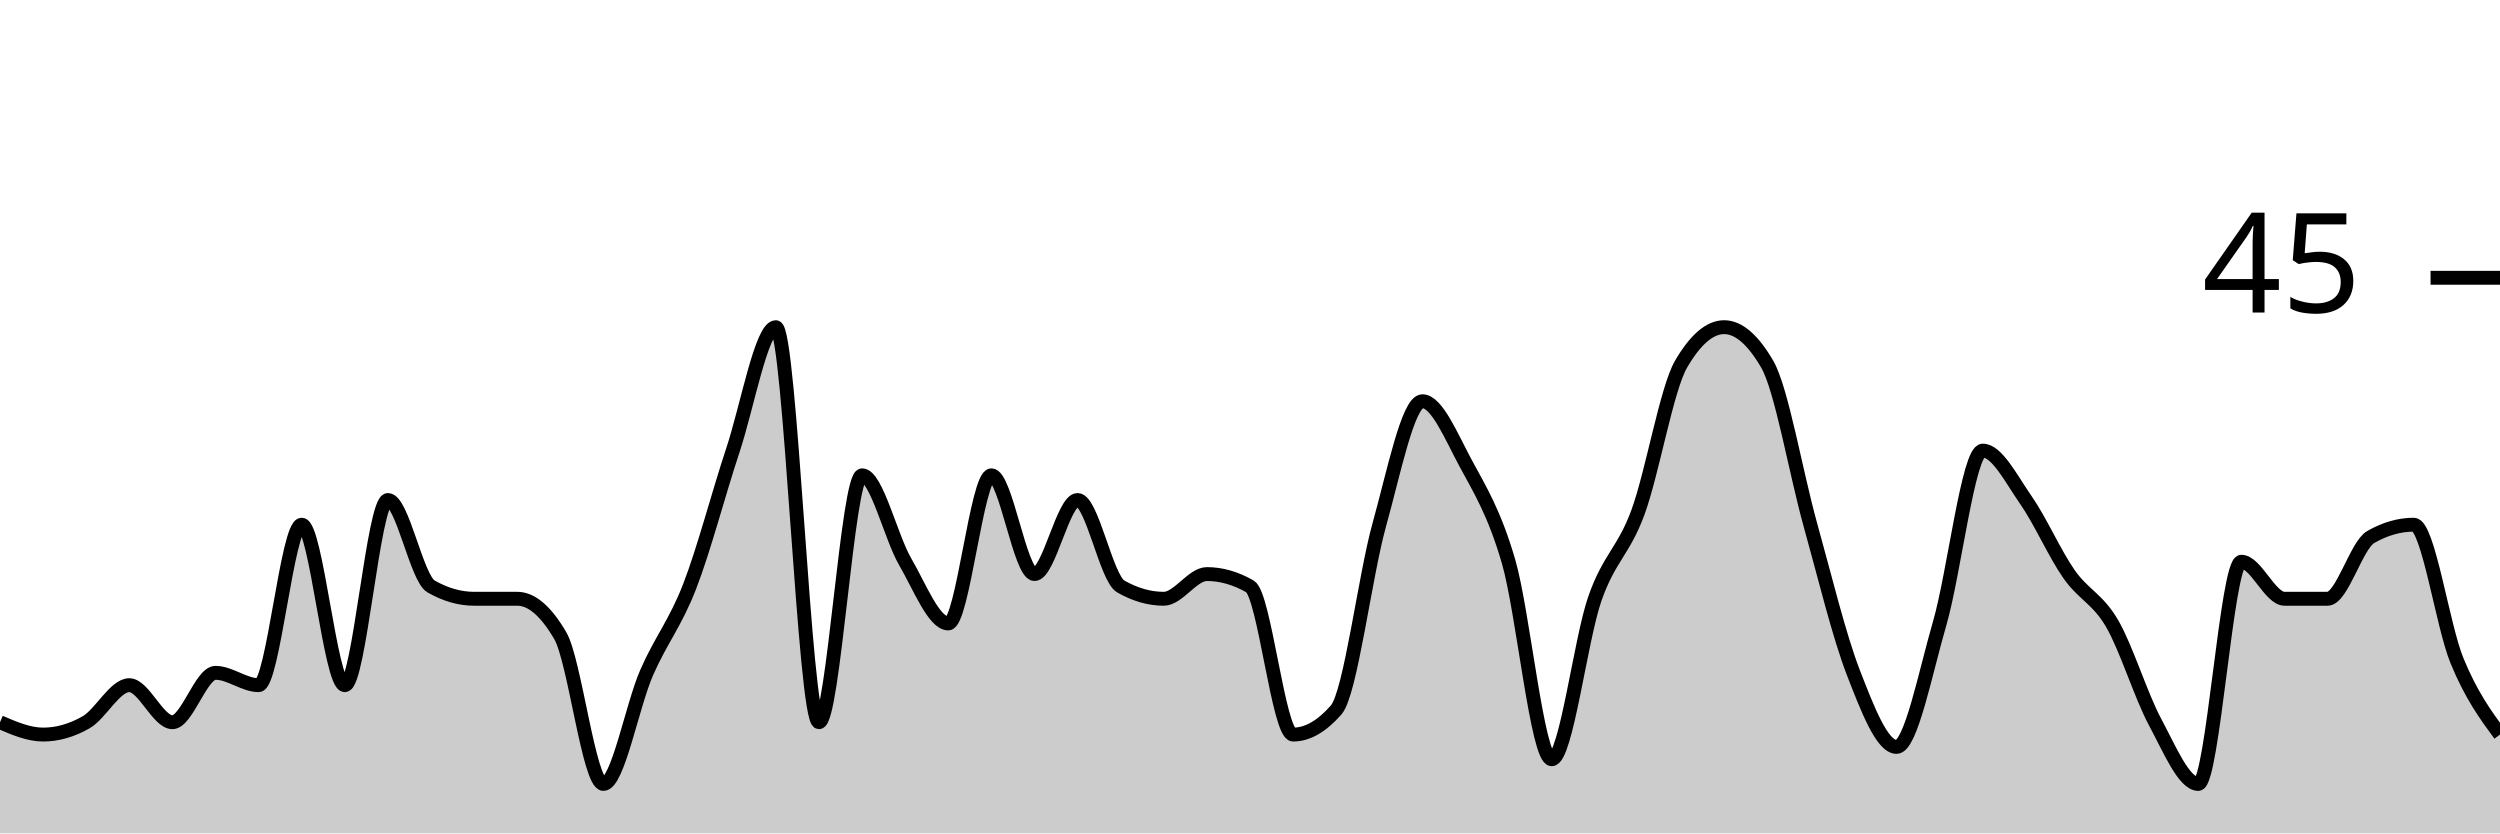
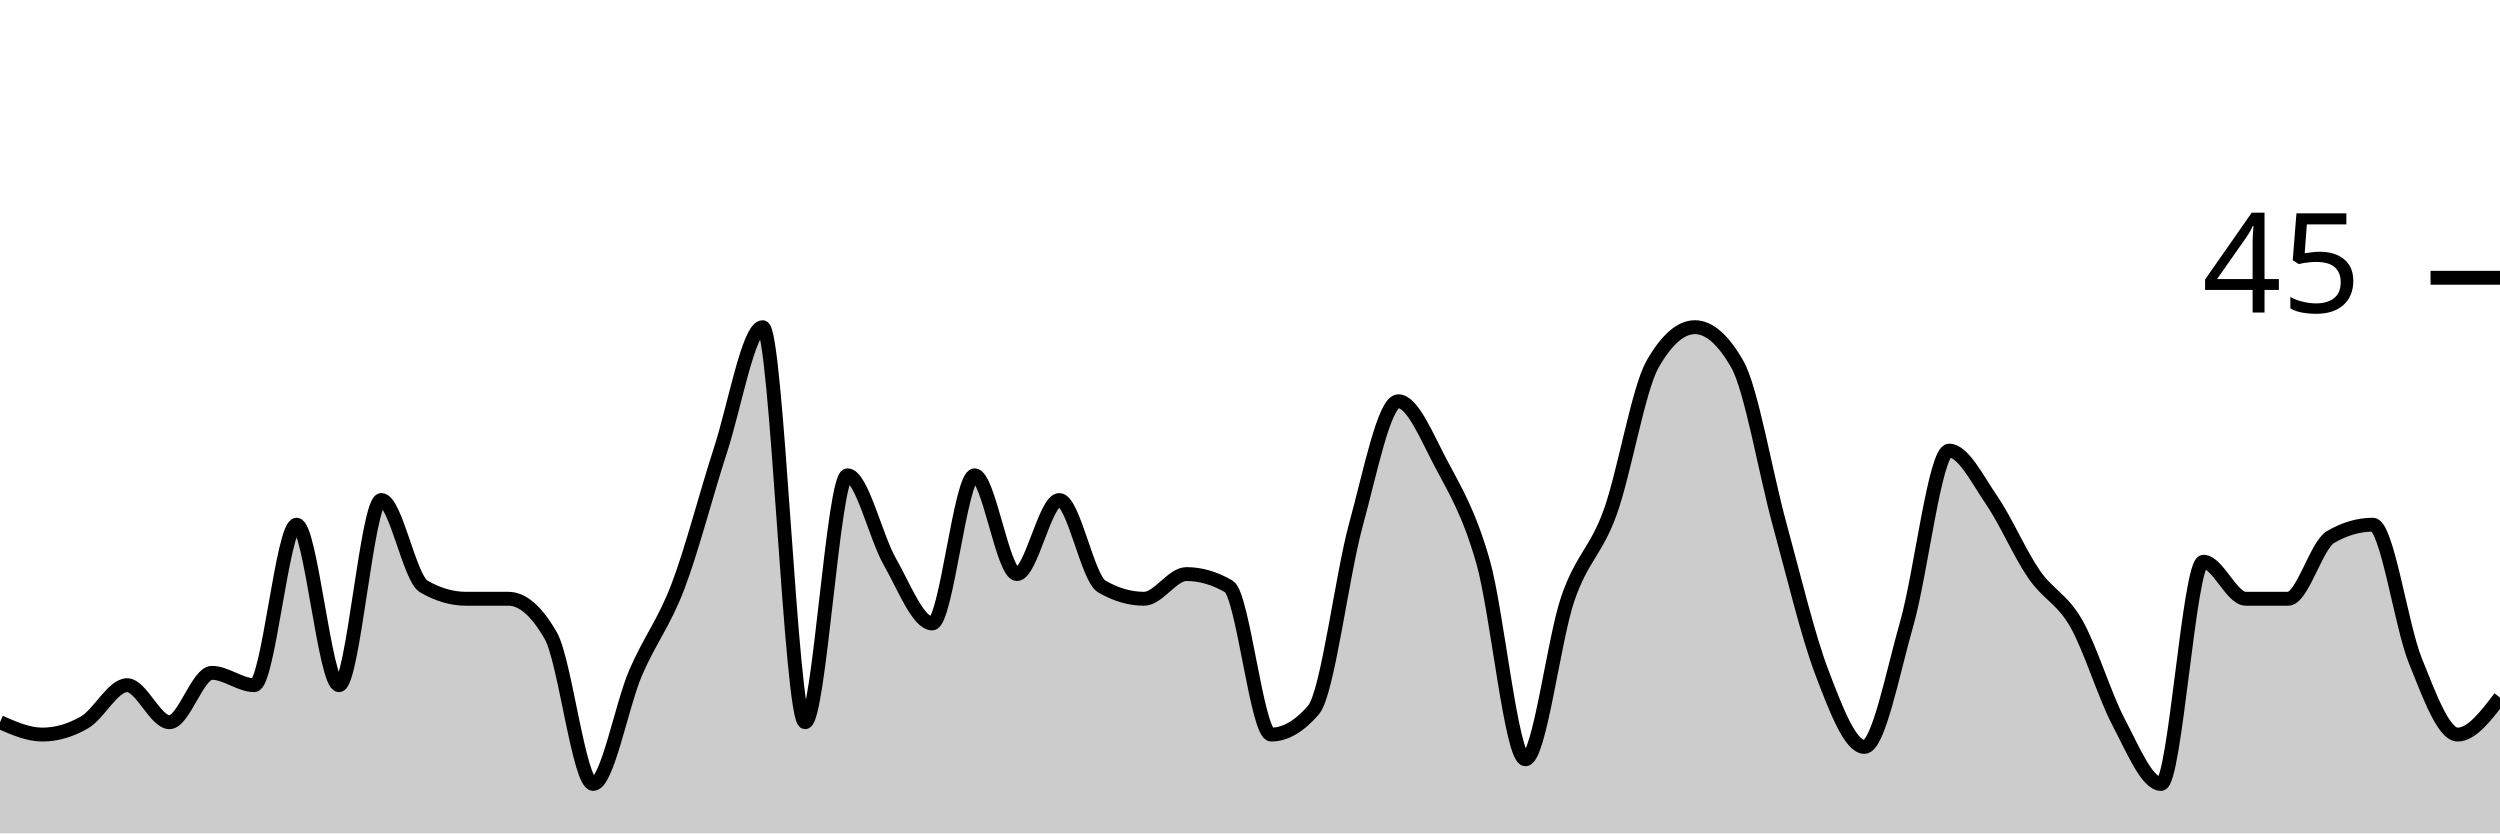
<svg xmlns="http://www.w3.org/2000/svg" viewBox="0 0 180 60">
  <g transform="translate(0,20)">
-     <path class="area" fill="rgba(0, 0, 0, 0.2)" d="M0,32C1.034,32.444,2.069,32.889,3.103,32.889C4.138,32.889,5.172,32.593,6.207,32C7.241,31.407,8.276,29.333,9.31,29.333C10.345,29.333,11.379,32,12.414,32C13.448,32,14.483,28.444,15.517,28.444C16.552,28.444,17.586,29.333,18.621,29.333C19.655,29.333,20.69,17.778,21.724,17.778C22.759,17.778,23.793,29.333,24.828,29.333C25.862,29.333,26.897,16,27.931,16C28.966,16,30,21.63,31.034,22.222C32.069,22.815,33.103,23.111,34.138,23.111C35.172,23.111,36.207,23.111,37.241,23.111C38.276,23.111,39.31,24,40.345,25.778C41.379,27.556,42.414,36.444,43.448,36.444C44.483,36.444,45.517,30.815,46.552,28.444C47.586,26.074,48.621,24.889,49.655,22.222C50.69,19.556,51.724,15.556,52.759,12.444C53.793,9.333,54.828,3.556,55.862,3.556C56.897,3.556,57.931,32,58.966,32C60,32,61.034,14.222,62.069,14.222C63.103,14.222,64.138,18.667,65.172,20.444C66.207,22.222,67.241,24.889,68.276,24.889C69.31,24.889,70.345,14.222,71.379,14.222C72.414,14.222,73.448,21.333,74.483,21.333C75.517,21.333,76.552,16,77.586,16C78.621,16,79.655,21.63,80.69,22.222C81.724,22.815,82.759,23.111,83.793,23.111C84.828,23.111,85.862,21.333,86.897,21.333C87.931,21.333,88.966,21.63,90,22.222C91.034,22.815,92.069,32.889,93.103,32.889C94.138,32.889,95.172,32.296,96.207,31.111C97.241,29.926,98.276,21.481,99.31,17.778C100.345,14.074,101.379,8.889,102.414,8.889C103.448,8.889,104.483,11.407,105.517,13.333C106.552,15.259,107.586,16.889,108.621,20.444C109.655,24,110.69,34.667,111.724,34.667C112.759,34.667,113.793,26.074,114.828,23.111C115.862,20.148,116.897,19.704,117.931,16.889C118.966,14.074,120,8,121.034,6.222C122.069,4.444,123.103,3.556,124.138,3.556C125.172,3.556,126.207,4.444,127.241,6.222C128.276,8,129.31,14.074,130.345,17.778C131.379,21.481,132.414,25.778,133.448,28.444C134.483,31.111,135.517,33.778,136.552,33.778C137.586,33.778,138.621,28.444,139.655,24.889C140.69,21.333,141.724,12.444,142.759,12.444C143.793,12.444,144.828,14.519,145.862,16C146.897,17.481,147.931,19.852,148.966,21.333C150,22.815,151.034,23.111,152.069,24.889C153.103,26.667,154.138,30.074,155.172,32C156.207,33.926,157.241,36.444,158.276,36.444C159.31,36.444,160.345,20.444,161.379,20.444C162.414,20.444,163.448,23.111,164.483,23.111C165.517,23.111,166.552,23.111,167.586,23.111C168.621,23.111,169.655,19.259,170.69,18.667C171.724,18.074,172.759,17.778,173.793,17.778C174.828,17.778,175.862,25.037,176.897,27.556C177.931,30.074,178.966,31.481,180,32.889L180,40C178.966,40,177.931,40,176.897,40C175.862,40,174.828,40,173.793,40C172.759,40,171.724,40,170.69,40C169.655,40,168.621,40,167.586,40C166.552,40,165.517,40,164.483,40C163.448,40,162.414,40,161.379,40C160.345,40,159.31,40,158.276,40C157.241,40,156.207,40,155.172,40C154.138,40,153.103,40,152.069,40C151.034,40,150,40,148.966,40C147.931,40,146.897,40,145.862,40C144.828,40,143.793,40,142.759,40C141.724,40,140.69,40,139.655,40C138.621,40,137.586,40,136.552,40C135.517,40,134.483,40,133.448,40C132.414,40,131.379,40,130.345,40C129.31,40,128.276,40,127.241,40C126.207,40,125.172,40,124.138,40C123.103,40,122.069,40,121.034,40C120,40,118.966,40,117.931,40C116.897,40,115.862,40,114.828,40C113.793,40,112.759,40,111.724,40C110.69,40,109.655,40,108.621,40C107.586,40,106.552,40,105.517,40C104.483,40,103.448,40,102.414,40C101.379,40,100.345,40,99.31,40C98.276,40,97.241,40,96.207,40C95.172,40,94.138,40,93.103,40C92.069,40,91.034,40,90,40C88.966,40,87.931,40,86.897,40C85.862,40,84.828,40,83.793,40C82.759,40,81.724,40,80.69,40C79.655,40,78.621,40,77.586,40C76.552,40,75.517,40,74.483,40C73.448,40,72.414,40,71.379,40C70.345,40,69.31,40,68.276,40C67.241,40,66.207,40,65.172,40C64.138,40,63.103,40,62.069,40C61.034,40,60,40,58.966,40C57.931,40,56.897,40,55.862,40C54.828,40,53.793,40,52.759,40C51.724,40,50.69,40,49.655,40C48.621,40,47.586,40,46.552,40C45.517,40,44.483,40,43.448,40C42.414,40,41.379,40,40.345,40C39.31,40,38.276,40,37.241,40C36.207,40,35.172,40,34.138,40C33.103,40,32.069,40,31.034,40C30,40,28.966,40,27.931,40C26.897,40,25.862,40,24.828,40C23.793,40,22.759,40,21.724,40C20.69,40,19.655,40,18.621,40C17.586,40,16.552,40,15.517,40C14.483,40,13.448,40,12.414,40C11.379,40,10.345,40,9.31,40C8.276,40,7.241,40,6.207,40C5.172,40,4.138,40,3.103,40C2.069,40,1.034,40,0,40Z" />
-     <path class="line" stroke="black" fill="none" d="M0,32C1.034,32.444,2.069,32.889,3.103,32.889C4.138,32.889,5.172,32.593,6.207,32C7.241,31.407,8.276,29.333,9.31,29.333C10.345,29.333,11.379,32,12.414,32C13.448,32,14.483,28.444,15.517,28.444C16.552,28.444,17.586,29.333,18.621,29.333C19.655,29.333,20.69,17.778,21.724,17.778C22.759,17.778,23.793,29.333,24.828,29.333C25.862,29.333,26.897,16,27.931,16C28.966,16,30,21.63,31.034,22.222C32.069,22.815,33.103,23.111,34.138,23.111C35.172,23.111,36.207,23.111,37.241,23.111C38.276,23.111,39.31,24,40.345,25.778C41.379,27.556,42.414,36.444,43.448,36.444C44.483,36.444,45.517,30.815,46.552,28.444C47.586,26.074,48.621,24.889,49.655,22.222C50.69,19.556,51.724,15.556,52.759,12.444C53.793,9.333,54.828,3.556,55.862,3.556C56.897,3.556,57.931,32,58.966,32C60,32,61.034,14.222,62.069,14.222C63.103,14.222,64.138,18.667,65.172,20.444C66.207,22.222,67.241,24.889,68.276,24.889C69.31,24.889,70.345,14.222,71.379,14.222C72.414,14.222,73.448,21.333,74.483,21.333C75.517,21.333,76.552,16,77.586,16C78.621,16,79.655,21.63,80.69,22.222C81.724,22.815,82.759,23.111,83.793,23.111C84.828,23.111,85.862,21.333,86.897,21.333C87.931,21.333,88.966,21.63,90,22.222C91.034,22.815,92.069,32.889,93.103,32.889C94.138,32.889,95.172,32.296,96.207,31.111C97.241,29.926,98.276,21.481,99.31,17.778C100.345,14.074,101.379,8.889,102.414,8.889C103.448,8.889,104.483,11.407,105.517,13.333C106.552,15.259,107.586,16.889,108.621,20.444C109.655,24,110.69,34.667,111.724,34.667C112.759,34.667,113.793,26.074,114.828,23.111C115.862,20.148,116.897,19.704,117.931,16.889C118.966,14.074,120,8,121.034,6.222C122.069,4.444,123.103,3.556,124.138,3.556C125.172,3.556,126.207,4.444,127.241,6.222C128.276,8,129.31,14.074,130.345,17.778C131.379,21.481,132.414,25.778,133.448,28.444C134.483,31.111,135.517,33.778,136.552,33.778C137.586,33.778,138.621,28.444,139.655,24.889C140.69,21.333,141.724,12.444,142.759,12.444C143.793,12.444,144.828,14.519,145.862,16C146.897,17.481,147.931,19.852,148.966,21.333C150,22.815,151.034,23.111,152.069,24.889C153.103,26.667,154.138,30.074,155.172,32C156.207,33.926,157.241,36.444,158.276,36.444C159.31,36.444,160.345,20.444,161.379,20.444C162.414,20.444,163.448,23.111,164.483,23.111C165.517,23.111,166.552,23.111,167.586,23.111C168.621,23.111,169.655,19.259,170.69,18.667C171.724,18.074,172.759,17.778,173.793,17.778C174.828,17.778,175.862,25.037,176.897,27.556C177.931,30.074,178.966,31.481,180,32.889" />
+     <path class="area" fill="rgba(0, 0, 0, 0.2)" d="M0,32C1.017,32.444,2.034,32.889,3.051,32.889C4.068,32.889,5.085,32.593,6.102,32C7.119,31.407,8.136,29.333,9.153,29.333C10.169,29.333,11.186,32,12.203,32C13.22,32,14.237,28.444,15.254,28.444C16.271,28.444,17.288,29.333,18.305,29.333C19.322,29.333,20.339,17.778,21.356,17.778C22.373,17.778,23.39,29.333,24.407,29.333C25.424,29.333,26.441,16,27.458,16C28.475,16,29.492,21.63,30.508,22.222C31.525,22.815,32.542,23.111,33.559,23.111C34.576,23.111,35.593,23.111,36.61,23.111C37.627,23.111,38.644,24,39.661,25.778C40.678,27.556,41.695,36.444,42.712,36.444C43.729,36.444,44.746,30.815,45.763,28.444C46.78,26.074,47.797,24.889,48.814,22.222C49.831,19.556,50.847,15.556,51.864,12.444C52.881,9.333,53.898,3.556,54.915,3.556C55.932,3.556,56.949,32,57.966,32C58.983,32,60,14.222,61.017,14.222C62.034,14.222,63.051,18.667,64.068,20.444C65.085,22.222,66.102,24.889,67.119,24.889C68.136,24.889,69.153,14.222,70.169,14.222C71.186,14.222,72.203,21.333,73.22,21.333C74.237,21.333,75.254,16,76.271,16C77.288,16,78.305,21.63,79.322,22.222C80.339,22.815,81.356,23.111,82.373,23.111C83.39,23.111,84.407,21.333,85.424,21.333C86.441,21.333,87.458,21.63,88.475,22.222C89.492,22.815,90.508,32.889,91.525,32.889C92.542,32.889,93.559,32.296,94.576,31.111C95.593,29.926,96.61,21.481,97.627,17.778C98.644,14.074,99.661,8.889,100.678,8.889C101.695,8.889,102.712,11.407,103.729,13.333C104.746,15.259,105.763,16.889,106.78,20.444C107.797,24,108.814,34.667,109.831,34.667C110.847,34.667,111.864,26.074,112.881,23.111C113.898,20.148,114.915,19.704,115.932,16.889C116.949,14.074,117.966,8,118.983,6.222C120,4.444,121.017,3.556,122.034,3.556C123.051,3.556,124.068,4.444,125.085,6.222C126.102,8,127.119,14.074,128.136,17.778C129.153,21.481,130.169,25.778,131.186,28.444C132.203,31.111,133.22,33.778,134.237,33.778C135.254,33.778,136.271,28.444,137.288,24.889C138.305,21.333,139.322,12.444,140.339,12.444C141.356,12.444,142.373,14.519,143.39,16C144.407,17.481,145.424,19.852,146.441,21.333C147.458,22.815,148.475,23.111,149.492,24.889C150.508,26.667,151.525,30.074,152.542,32C153.559,33.926,154.576,36.444,155.593,36.444C156.61,36.444,157.627,20.444,158.644,20.444C159.661,20.444,160.678,23.111,161.695,23.111C162.712,23.111,163.729,23.111,164.746,23.111C165.763,23.111,166.78,19.259,167.797,18.667C168.814,18.074,169.831,17.778,170.847,17.778C171.864,17.778,172.881,25.037,173.898,27.556C174.915,30.074,175.932,32.889,176.949,32.889C177.966,32.889,178.983,31.556,180,30.222L180,40C178.983,40,177.966,40,176.949,40C175.932,40,174.915,40,173.898,40C172.881,40,171.864,40,170.847,40C169.831,40,168.814,40,167.797,40C166.78,40,165.763,40,164.746,40C163.729,40,162.712,40,161.695,40C160.678,40,159.661,40,158.644,40C157.627,40,156.61,40,155.593,40C154.576,40,153.559,40,152.542,40C151.525,40,150.508,40,149.492,40C148.475,40,147.458,40,146.441,40C145.424,40,144.407,40,143.39,40C142.373,40,141.356,40,140.339,40C139.322,40,138.305,40,137.288,40C136.271,40,135.254,40,134.237,40C133.22,40,132.203,40,131.186,40C130.169,40,129.153,40,128.136,40C127.119,40,126.102,40,125.085,40C124.068,40,123.051,40,122.034,40C121.017,40,120,40,118.983,40C117.966,40,116.949,40,115.932,40C114.915,40,113.898,40,112.881,40C111.864,40,110.847,40,109.831,40C108.814,40,107.797,40,106.78,40C105.763,40,104.746,40,103.729,40C102.712,40,101.695,40,100.678,40C99.661,40,98.644,40,97.627,40C96.61,40,95.593,40,94.576,40C93.559,40,92.542,40,91.525,40C90.508,40,89.492,40,88.475,40C87.458,40,86.441,40,85.424,40C84.407,40,83.39,40,82.373,40C81.356,40,80.339,40,79.322,40C78.305,40,77.288,40,76.271,40C75.254,40,74.237,40,73.22,40C72.203,40,71.186,40,70.169,40C69.153,40,68.136,40,67.119,40C66.102,40,65.085,40,64.068,40C63.051,40,62.034,40,61.017,40C60,40,58.983,40,57.966,40C56.949,40,55.932,40,54.915,40C53.898,40,52.881,40,51.864,40C50.847,40,49.831,40,48.814,40C47.797,40,46.78,40,45.763,40C44.746,40,43.729,40,42.712,40C41.695,40,40.678,40,39.661,40C38.644,40,37.627,40,36.61,40C35.593,40,34.576,40,33.559,40C32.542,40,31.525,40,30.508,40C29.492,40,28.475,40,27.458,40C26.441,40,25.424,40,24.407,40C23.39,40,22.373,40,21.356,40C20.339,40,19.322,40,18.305,40C17.288,40,16.271,40,15.254,40C14.237,40,13.22,40,12.203,40C11.186,40,10.169,40,9.153,40C8.136,40,7.119,40,6.102,40C5.085,40,4.068,40,3.051,40C2.034,40,1.017,40,0,40Z" />
+     <path class="line" stroke="black" fill="none" d="M0,32C1.017,32.444,2.034,32.889,3.051,32.889C4.068,32.889,5.085,32.593,6.102,32C7.119,31.407,8.136,29.333,9.153,29.333C10.169,29.333,11.186,32,12.203,32C13.22,32,14.237,28.444,15.254,28.444C16.271,28.444,17.288,29.333,18.305,29.333C19.322,29.333,20.339,17.778,21.356,17.778C22.373,17.778,23.39,29.333,24.407,29.333C25.424,29.333,26.441,16,27.458,16C28.475,16,29.492,21.63,30.508,22.222C31.525,22.815,32.542,23.111,33.559,23.111C34.576,23.111,35.593,23.111,36.61,23.111C37.627,23.111,38.644,24,39.661,25.778C40.678,27.556,41.695,36.444,42.712,36.444C43.729,36.444,44.746,30.815,45.763,28.444C46.78,26.074,47.797,24.889,48.814,22.222C49.831,19.556,50.847,15.556,51.864,12.444C52.881,9.333,53.898,3.556,54.915,3.556C55.932,3.556,56.949,32,57.966,32C58.983,32,60,14.222,61.017,14.222C62.034,14.222,63.051,18.667,64.068,20.444C65.085,22.222,66.102,24.889,67.119,24.889C68.136,24.889,69.153,14.222,70.169,14.222C71.186,14.222,72.203,21.333,73.22,21.333C74.237,21.333,75.254,16,76.271,16C77.288,16,78.305,21.63,79.322,22.222C80.339,22.815,81.356,23.111,82.373,23.111C83.39,23.111,84.407,21.333,85.424,21.333C86.441,21.333,87.458,21.63,88.475,22.222C89.492,22.815,90.508,32.889,91.525,32.889C92.542,32.889,93.559,32.296,94.576,31.111C95.593,29.926,96.61,21.481,97.627,17.778C98.644,14.074,99.661,8.889,100.678,8.889C101.695,8.889,102.712,11.407,103.729,13.333C104.746,15.259,105.763,16.889,106.78,20.444C107.797,24,108.814,34.667,109.831,34.667C110.847,34.667,111.864,26.074,112.881,23.111C113.898,20.148,114.915,19.704,115.932,16.889C116.949,14.074,117.966,8,118.983,6.222C120,4.444,121.017,3.556,122.034,3.556C123.051,3.556,124.068,4.444,125.085,6.222C126.102,8,127.119,14.074,128.136,17.778C129.153,21.481,130.169,25.778,131.186,28.444C132.203,31.111,133.22,33.778,134.237,33.778C135.254,33.778,136.271,28.444,137.288,24.889C138.305,21.333,139.322,12.444,140.339,12.444C141.356,12.444,142.373,14.519,143.39,16C144.407,17.481,145.424,19.852,146.441,21.333C147.458,22.815,148.475,23.111,149.492,24.889C150.508,26.667,151.525,30.074,152.542,32C153.559,33.926,154.576,36.444,155.593,36.444C156.61,36.444,157.627,20.444,158.644,20.444C159.661,20.444,160.678,23.111,161.695,23.111C162.712,23.111,163.729,23.111,164.746,23.111C165.763,23.111,166.78,19.259,167.797,18.667C168.814,18.074,169.831,17.778,170.847,17.778C171.864,17.778,172.881,25.037,173.898,27.556C174.915,30.074,175.932,32.889,176.949,32.889C177.966,32.889,178.983,31.556,180,30.222" />
    <path class="axis-ceiling" stroke-width="1" stroke="black" fill="none" d="M175,0L180,0" />
    <text class="axis-ceiling-label" font-family="sans-serif" text-anchor="end" font-size="10px" x="170" y="2.5">45</text>
  </g>
</svg>
